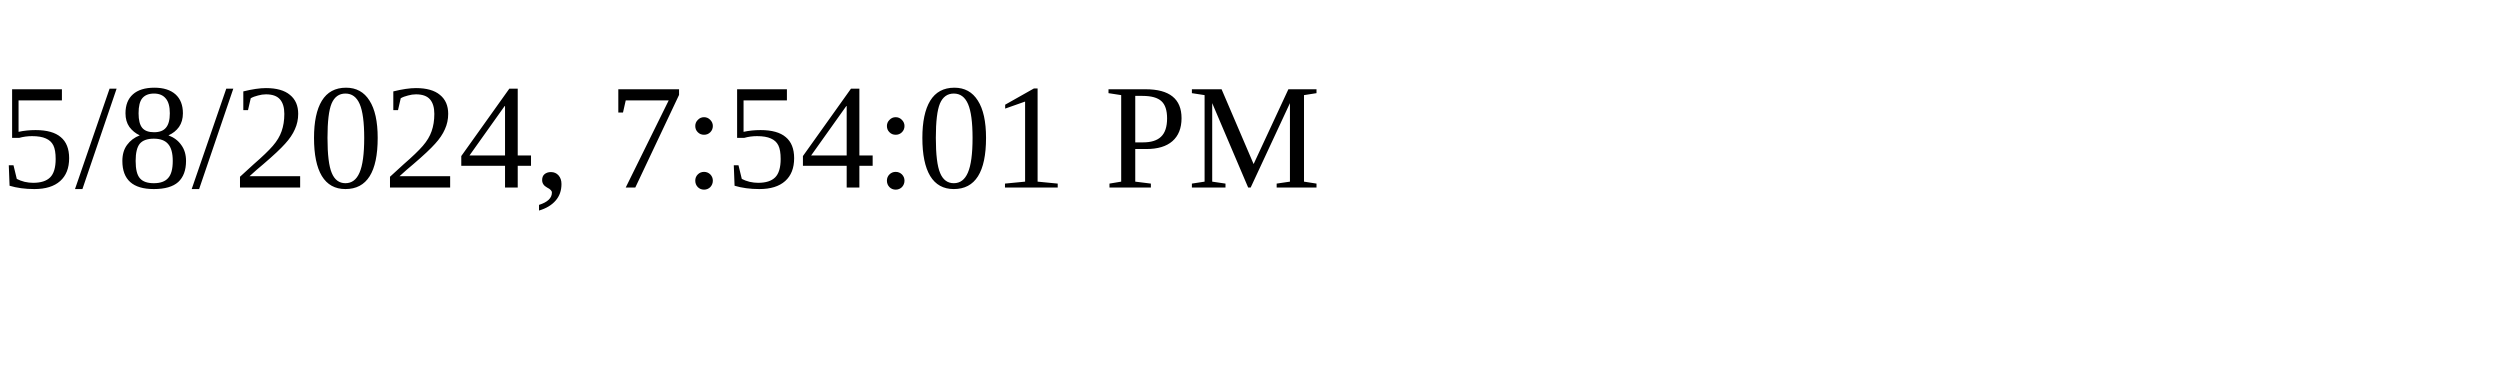
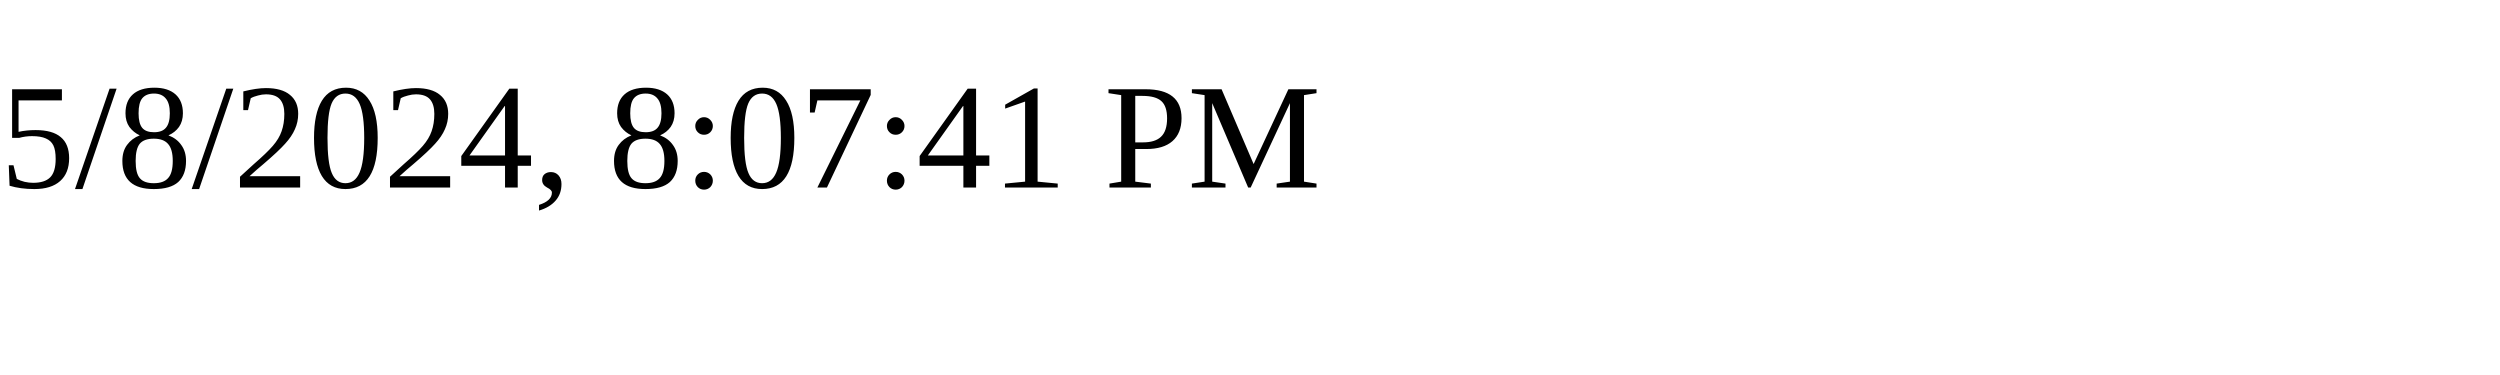
<svg xmlns="http://www.w3.org/2000/svg" height="30" width="200">
-   <text x="0" y="15">5/8/2024, 7:54:01 PM</text>
+   <text x="0" y="15">5/8/2024, 8:07:41 PM</text>
</svg>
